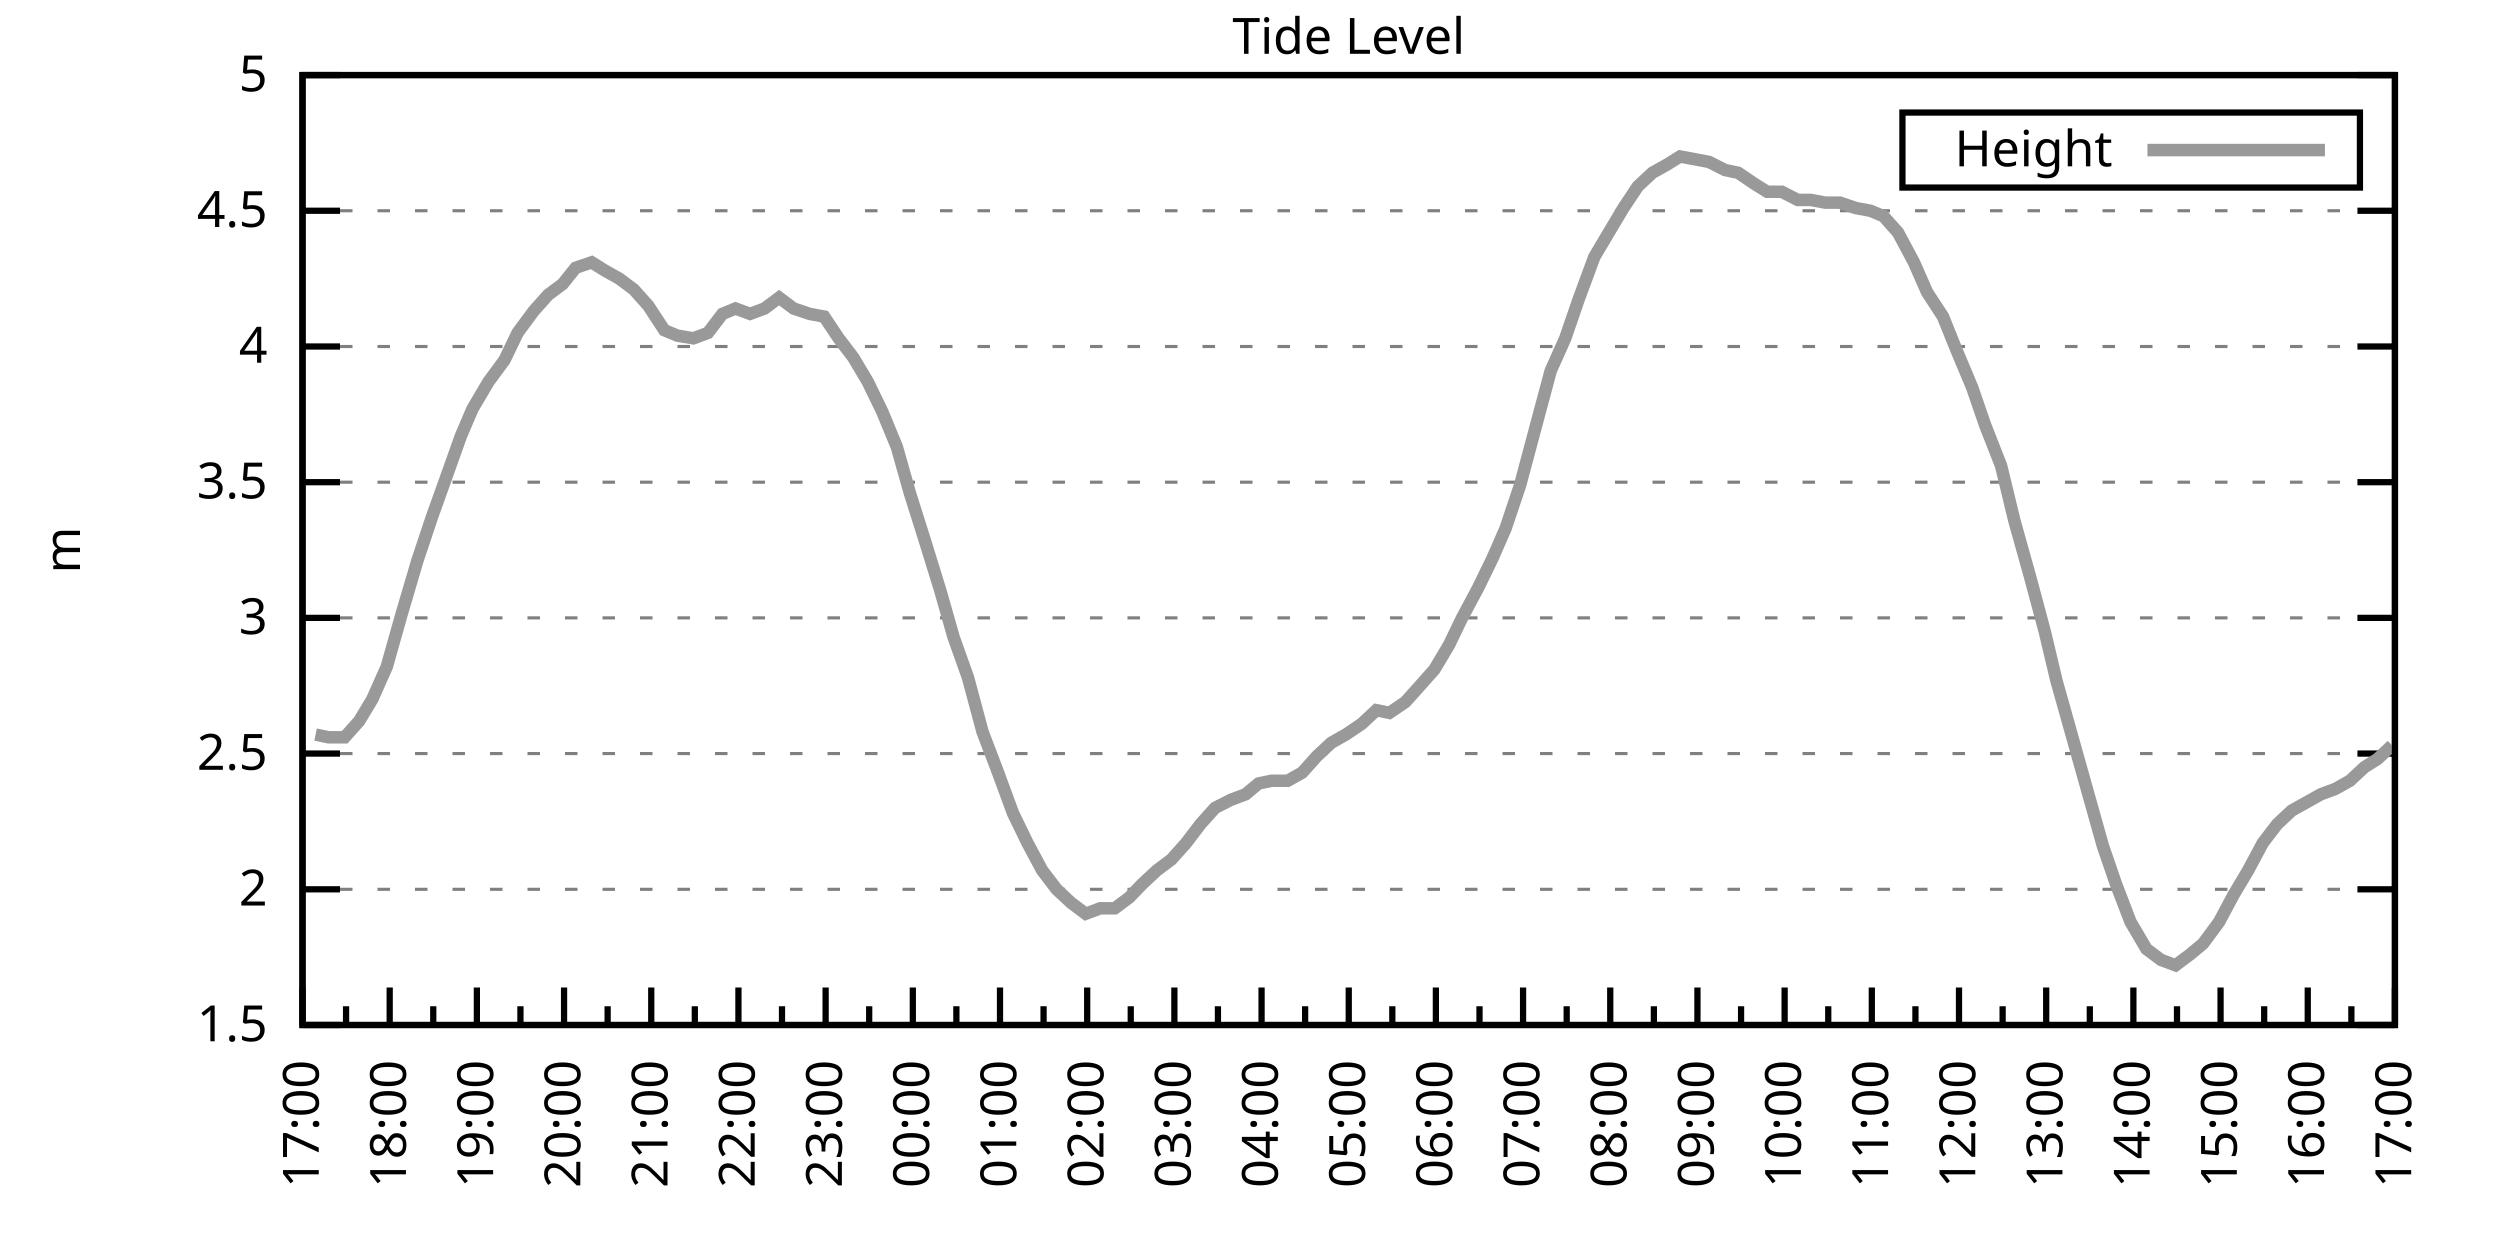
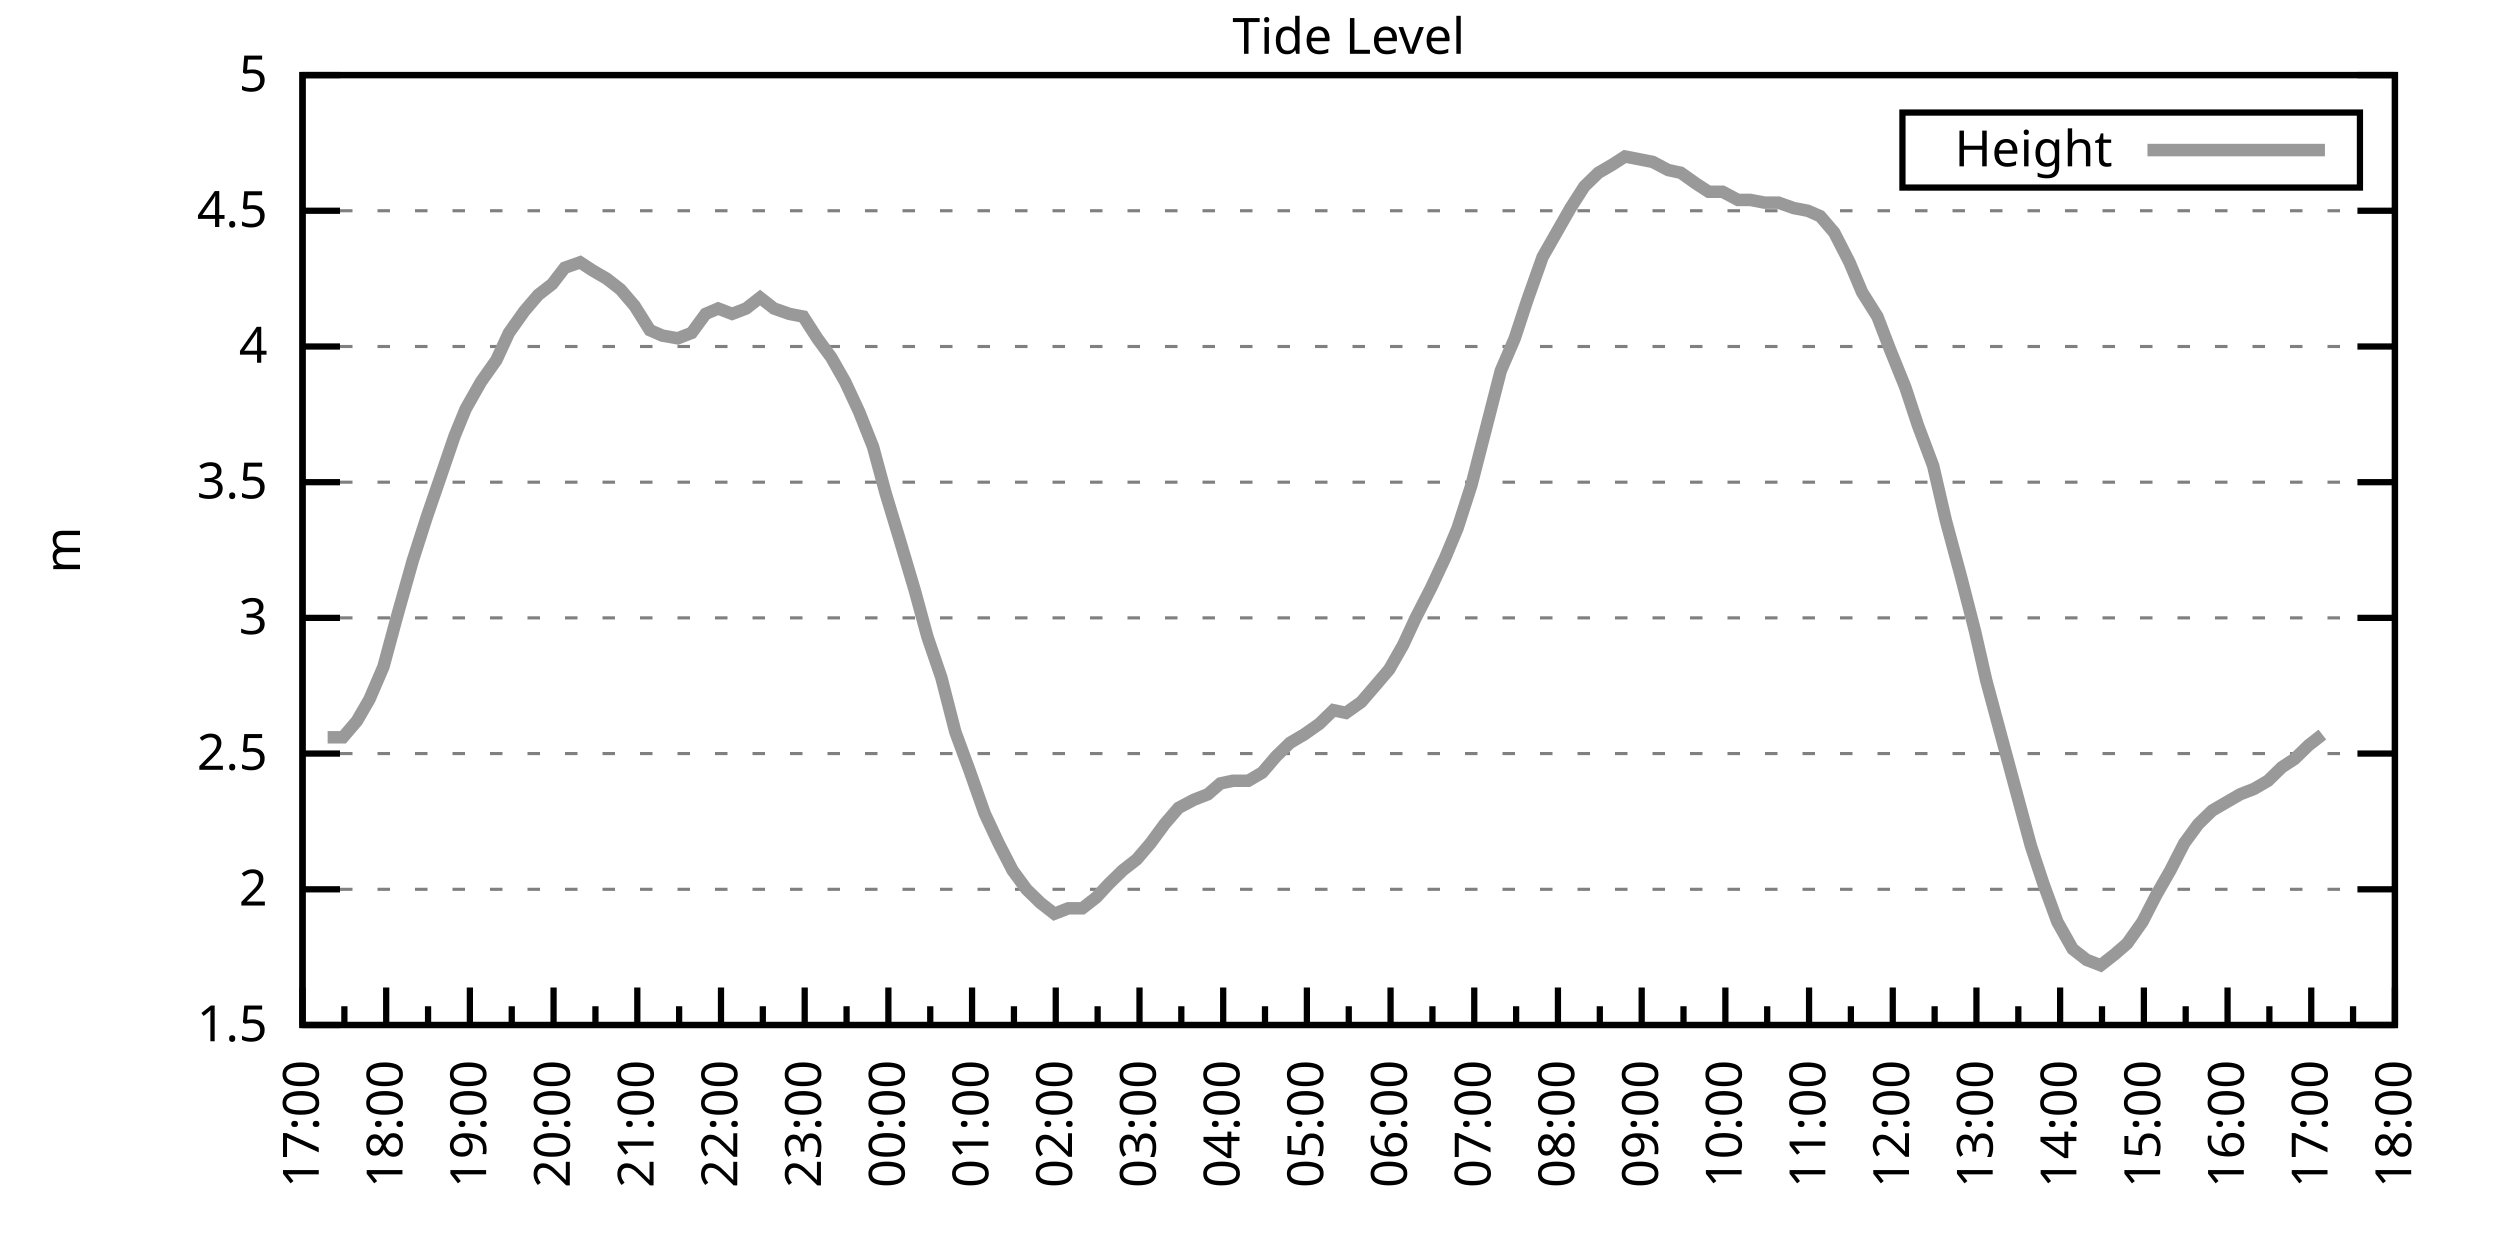
<svg xmlns="http://www.w3.org/2000/svg" xmlns:xlink="http://www.w3.org/1999/xlink" width="400" height="200" viewBox="0 0 400 200">
  <g id="gnuplot_canvas">
    <rect x="0" y="0" width="400" height="200" fill="none" />
    <defs>
      <circle id="gpDot" r="0.5" stroke-width="0.5" stroke="currentColor" />
      <path id="gpPt0" stroke-width="0.333" stroke="currentColor" d="M-1,0 h2 M0,-1 v2" />
      <path id="gpPt1" stroke-width="0.333" stroke="currentColor" d="M-1,-1 L1,1 M1,-1 L-1,1" />
      <path id="gpPt2" stroke-width="0.333" stroke="currentColor" d="M-1,0 L1,0 M0,-1 L0,1 M-1,-1 L1,1 M-1,1 L1,-1" />
      <rect id="gpPt3" stroke-width="0.333" stroke="currentColor" x="-1" y="-1" width="2" height="2" />
      <rect id="gpPt4" stroke-width="0.333" stroke="currentColor" fill="currentColor" x="-1" y="-1" width="2" height="2" />
      <circle id="gpPt5" stroke-width="0.333" stroke="currentColor" cx="0" cy="0" r="1" />
      <use xlink:href="#gpPt5" id="gpPt6" fill="currentColor" stroke="none" />
      <path id="gpPt7" stroke-width="0.333" stroke="currentColor" d="M0,-1.33 L-1.33,0.67 L1.33,0.67 z" />
      <use xlink:href="#gpPt7" id="gpPt8" fill="currentColor" stroke="none" />
      <use xlink:href="#gpPt7" id="gpPt9" stroke="currentColor" transform="rotate(180)" />
      <use xlink:href="#gpPt9" id="gpPt10" fill="currentColor" stroke="none" />
      <use xlink:href="#gpPt3" id="gpPt11" stroke="currentColor" transform="rotate(45)" />
      <use xlink:href="#gpPt11" id="gpPt12" fill="currentColor" stroke="none" />
      <path id="gpPt13" stroke-width="0.333" stroke="currentColor" d="M0,1.330 L1.265,0.411 L0.782,-1.067 L-0.782,-1.076 L-1.265,0.411 z" />
      <use xlink:href="#gpPt13" id="gpPt14" fill="currentColor" stroke="none" />
      <filter id="textbox" filterUnits="objectBoundingBox" x="0" y="0" height="1" width="1">
        <feFlood flood-color="white" flood-opacity="1" result="bgnd" />
        <feComposite in="SourceGraphic" in2="bgnd" operator="atop" />
      </filter>
      <filter id="greybox" filterUnits="objectBoundingBox" x="0" y="0" height="1" width="1">
        <feFlood flood-color="lightgrey" flood-opacity="1" result="grey" />
        <feComposite in="SourceGraphic" in2="grey" operator="atop" />
      </filter>
    </defs>
    <g fill="none" color="white" stroke="currentColor" stroke-width="1.00" stroke-linecap="butt" stroke-linejoin="miter">
</g>
    <g fill="none" color="black" stroke="currentColor" stroke-width="1.00" stroke-linecap="butt" stroke-linejoin="miter">
      <g stroke="none" shape-rendering="crispEdges">
        <polygon fill="rgb(255, 255, 255)" points="48.40,164.00 383.18,164.00 383.18,12.02 48.40,12.02 " />
      </g>
    </g>
    <g fill="none" color="black" stroke="currentColor" stroke-width="1.00" stroke-linecap="butt" stroke-linejoin="miter">
</g>
    <g fill="none" color="black" stroke="black" stroke-width="0.50" stroke-linecap="butt" stroke-linejoin="miter">
</g>
    <g fill="none" color="gray" stroke="currentColor" stroke-width="0.50" stroke-linecap="butt" stroke-linejoin="miter">
      <path stroke="gray" stroke-dasharray="2,4" class="gridline" d="M48.40,164.00 L383.19,164.00  " />
    </g>
    <g fill="none" color="gray" stroke="gray" stroke-width="1.00" stroke-linecap="butt" stroke-linejoin="miter">
</g>
    <g fill="none" color="black" stroke="currentColor" stroke-width="1.00" stroke-linecap="butt" stroke-linejoin="miter">
      <path stroke="black" d="M48.40,164.00 L54.40,164.00 M383.19,164.00 L377.19,164.00  " />
      <g transform="translate(42.80,166.60)" stroke="none" fill="black" font-family="Sans" font-size="8.00" text-anchor="end">
        <text>
          <tspan font-family="Sans"> 1.5</tspan>
        </text>
      </g>
    </g>
    <g fill="none" color="black" stroke="currentColor" stroke-width="1.00" stroke-linecap="butt" stroke-linejoin="miter">
</g>
    <g fill="none" color="black" stroke="black" stroke-width="0.50" stroke-linecap="butt" stroke-linejoin="miter">
</g>
    <g fill="none" color="gray" stroke="currentColor" stroke-width="0.50" stroke-linecap="butt" stroke-linejoin="miter">
      <path stroke="gray" stroke-dasharray="2,4" class="gridline" d="M48.40,142.29 L383.19,142.29  " />
    </g>
    <g fill="none" color="gray" stroke="gray" stroke-width="1.00" stroke-linecap="butt" stroke-linejoin="miter">
</g>
    <g fill="none" color="black" stroke="currentColor" stroke-width="1.00" stroke-linecap="butt" stroke-linejoin="miter">
      <path stroke="black" d="M48.40,142.29 L54.40,142.29 M383.19,142.29 L377.19,142.29  " />
      <g transform="translate(42.80,144.89)" stroke="none" fill="black" font-family="Sans" font-size="8.00" text-anchor="end">
        <text>
          <tspan font-family="Sans"> 2</tspan>
        </text>
      </g>
    </g>
    <g fill="none" color="black" stroke="currentColor" stroke-width="1.00" stroke-linecap="butt" stroke-linejoin="miter">
</g>
    <g fill="none" color="black" stroke="black" stroke-width="0.50" stroke-linecap="butt" stroke-linejoin="miter">
</g>
    <g fill="none" color="gray" stroke="currentColor" stroke-width="0.50" stroke-linecap="butt" stroke-linejoin="miter">
      <path stroke="gray" stroke-dasharray="2,4" class="gridline" d="M48.40,120.57 L383.19,120.57  " />
    </g>
    <g fill="none" color="gray" stroke="gray" stroke-width="1.00" stroke-linecap="butt" stroke-linejoin="miter">
</g>
    <g fill="none" color="black" stroke="currentColor" stroke-width="1.00" stroke-linecap="butt" stroke-linejoin="miter">
      <path stroke="black" d="M48.40,120.57 L54.40,120.57 M383.19,120.57 L377.19,120.57  " />
      <g transform="translate(42.80,123.17)" stroke="none" fill="black" font-family="Sans" font-size="8.00" text-anchor="end">
        <text>
          <tspan font-family="Sans"> 2.5</tspan>
        </text>
      </g>
    </g>
    <g fill="none" color="black" stroke="currentColor" stroke-width="1.00" stroke-linecap="butt" stroke-linejoin="miter">
</g>
    <g fill="none" color="black" stroke="black" stroke-width="0.50" stroke-linecap="butt" stroke-linejoin="miter">
</g>
    <g fill="none" color="gray" stroke="currentColor" stroke-width="0.50" stroke-linecap="butt" stroke-linejoin="miter">
      <path stroke="gray" stroke-dasharray="2,4" class="gridline" d="M48.40,98.86 L383.19,98.86  " />
    </g>
    <g fill="none" color="gray" stroke="gray" stroke-width="1.00" stroke-linecap="butt" stroke-linejoin="miter">
</g>
    <g fill="none" color="black" stroke="currentColor" stroke-width="1.00" stroke-linecap="butt" stroke-linejoin="miter">
      <path stroke="black" d="M48.40,98.86 L54.40,98.86 M383.19,98.86 L377.19,98.86  " />
      <g transform="translate(42.80,101.46)" stroke="none" fill="black" font-family="Sans" font-size="8.00" text-anchor="end">
        <text>
          <tspan font-family="Sans"> 3</tspan>
        </text>
      </g>
    </g>
    <g fill="none" color="black" stroke="currentColor" stroke-width="1.00" stroke-linecap="butt" stroke-linejoin="miter">
</g>
    <g fill="none" color="black" stroke="black" stroke-width="0.50" stroke-linecap="butt" stroke-linejoin="miter">
</g>
    <g fill="none" color="gray" stroke="currentColor" stroke-width="0.50" stroke-linecap="butt" stroke-linejoin="miter">
      <path stroke="gray" stroke-dasharray="2,4" class="gridline" d="M48.40,77.15 L383.19,77.15  " />
    </g>
    <g fill="none" color="gray" stroke="gray" stroke-width="1.00" stroke-linecap="butt" stroke-linejoin="miter">
</g>
    <g fill="none" color="black" stroke="currentColor" stroke-width="1.00" stroke-linecap="butt" stroke-linejoin="miter">
      <path stroke="black" d="M48.40,77.15 L54.40,77.15 M383.19,77.15 L377.19,77.15  " />
      <g transform="translate(42.80,79.75)" stroke="none" fill="black" font-family="Sans" font-size="8.00" text-anchor="end">
        <text>
          <tspan font-family="Sans"> 3.5</tspan>
        </text>
      </g>
    </g>
    <g fill="none" color="black" stroke="currentColor" stroke-width="1.00" stroke-linecap="butt" stroke-linejoin="miter">
</g>
    <g fill="none" color="black" stroke="black" stroke-width="0.50" stroke-linecap="butt" stroke-linejoin="miter">
</g>
    <g fill="none" color="gray" stroke="currentColor" stroke-width="0.50" stroke-linecap="butt" stroke-linejoin="miter">
      <path stroke="gray" stroke-dasharray="2,4" class="gridline" d="M48.40,55.44 L383.19,55.44  " />
    </g>
    <g fill="none" color="gray" stroke="gray" stroke-width="1.00" stroke-linecap="butt" stroke-linejoin="miter">
</g>
    <g fill="none" color="black" stroke="currentColor" stroke-width="1.00" stroke-linecap="butt" stroke-linejoin="miter">
      <path stroke="black" d="M48.40,55.44 L54.40,55.44 M383.19,55.44 L377.19,55.44  " />
      <g transform="translate(42.80,58.04)" stroke="none" fill="black" font-family="Sans" font-size="8.00" text-anchor="end">
        <text>
          <tspan font-family="Sans"> 4</tspan>
        </text>
      </g>
    </g>
    <g fill="none" color="black" stroke="currentColor" stroke-width="1.00" stroke-linecap="butt" stroke-linejoin="miter">
</g>
    <g fill="none" color="black" stroke="black" stroke-width="0.50" stroke-linecap="butt" stroke-linejoin="miter">
</g>
    <g fill="none" color="gray" stroke="currentColor" stroke-width="0.50" stroke-linecap="butt" stroke-linejoin="miter">
      <path stroke="gray" stroke-dasharray="2,4" class="gridline" d="M48.40,33.72 L383.19,33.72  " />
    </g>
    <g fill="none" color="gray" stroke="gray" stroke-width="1.00" stroke-linecap="butt" stroke-linejoin="miter">
</g>
    <g fill="none" color="black" stroke="currentColor" stroke-width="1.00" stroke-linecap="butt" stroke-linejoin="miter">
      <path stroke="black" d="M48.40,33.72 L54.40,33.72 M383.19,33.72 L377.19,33.72  " />
      <g transform="translate(42.80,36.32)" stroke="none" fill="black" font-family="Sans" font-size="8.00" text-anchor="end">
        <text>
          <tspan font-family="Sans"> 4.5</tspan>
        </text>
      </g>
    </g>
    <g fill="none" color="black" stroke="currentColor" stroke-width="1.00" stroke-linecap="butt" stroke-linejoin="miter">
</g>
    <g fill="none" color="black" stroke="black" stroke-width="0.50" stroke-linecap="butt" stroke-linejoin="miter">
</g>
    <g fill="none" color="gray" stroke="currentColor" stroke-width="0.50" stroke-linecap="butt" stroke-linejoin="miter">
      <path stroke="gray" stroke-dasharray="2,4" class="gridline" d="M48.40,12.01 L383.19,12.01  " />
    </g>
    <g fill="none" color="gray" stroke="gray" stroke-width="1.00" stroke-linecap="butt" stroke-linejoin="miter">
</g>
    <g fill="none" color="black" stroke="currentColor" stroke-width="1.00" stroke-linecap="butt" stroke-linejoin="miter">
      <path stroke="black" d="M48.40,12.01 L54.40,12.01 M383.19,12.01 L377.19,12.01  " />
      <g transform="translate(42.80,14.61)" stroke="none" fill="black" font-family="Sans" font-size="8.00" text-anchor="end">
        <text>
          <tspan font-family="Sans"> 5</tspan>
        </text>
      </g>
    </g>
    <g fill="none" color="black" stroke="currentColor" stroke-width="1.00" stroke-linecap="butt" stroke-linejoin="miter">
      <path stroke="black" d="M48.40,164.00 L48.40,158.00  " />
      <g transform="translate(51.00,169.60) rotate(270)" stroke="none" fill="black" font-family="Sans" font-size="8.00" text-anchor="end">
        <text>
          <tspan font-family="Sans">17:00</tspan>
        </text>
      </g>
    </g>
    <g fill="none" color="black" stroke="currentColor" stroke-width="1.00" stroke-linecap="butt" stroke-linejoin="miter">
-       <path stroke="black" d="M55.37,164.00 L55.37,161.00 M62.35,164.00 L62.35,158.00  " />
-       <g transform="translate(64.95,169.60) rotate(270)" stroke="none" fill="black" font-family="Sans" font-size="8.00" text-anchor="end">
+       <path stroke="black" d="M55.10,164.00 L55.10,161.00 M61.79,164.00 L61.79,158.00  " />
+       <g transform="translate(64.39,169.60) rotate(270)" stroke="none" fill="black" font-family="Sans" font-size="8.00" text-anchor="end">
        <text>
          <tspan font-family="Sans">18:00</tspan>
        </text>
      </g>
    </g>
    <g fill="none" color="black" stroke="currentColor" stroke-width="1.00" stroke-linecap="butt" stroke-linejoin="miter">
-       <path stroke="black" d="M69.32,164.00 L69.32,161.00 M76.30,164.00 L76.30,158.00  " />
-       <g transform="translate(78.90,169.60) rotate(270)" stroke="none" fill="black" font-family="Sans" font-size="8.00" text-anchor="end">
+       <path stroke="black" d="M68.49,164.00 L68.49,161.00 M75.18,164.00 L75.18,158.00  " />
+       <g transform="translate(77.78,169.60) rotate(270)" stroke="none" fill="black" font-family="Sans" font-size="8.00" text-anchor="end">
        <text>
          <tspan font-family="Sans">19:00</tspan>
        </text>
      </g>
    </g>
    <g fill="none" color="black" stroke="currentColor" stroke-width="1.00" stroke-linecap="butt" stroke-linejoin="miter">
-       <path stroke="black" d="M83.27,164.00 L83.27,161.00 M90.25,164.00 L90.25,158.00  " />
-       <g transform="translate(92.85,169.60) rotate(270)" stroke="none" fill="black" font-family="Sans" font-size="8.00" text-anchor="end">
+       <path stroke="black" d="M81.88,164.00 L81.88,161.00 M88.57,164.00 L88.57,158.00  " />
+       <g transform="translate(91.17,169.60) rotate(270)" stroke="none" fill="black" font-family="Sans" font-size="8.00" text-anchor="end">
        <text>
          <tspan font-family="Sans">20:00</tspan>
        </text>
      </g>
    </g>
    <g fill="none" color="black" stroke="currentColor" stroke-width="1.00" stroke-linecap="butt" stroke-linejoin="miter">
-       <path stroke="black" d="M97.22,164.00 L97.22,161.00 M104.20,164.00 L104.20,158.00  " />
-       <g transform="translate(106.80,169.60) rotate(270)" stroke="none" fill="black" font-family="Sans" font-size="8.00" text-anchor="end">
+       <path stroke="black" d="M95.27,164.00 L95.27,161.00 M101.97,164.00 L101.97,158.00  " />
+       <g transform="translate(104.57,169.60) rotate(270)" stroke="none" fill="black" font-family="Sans" font-size="8.00" text-anchor="end">
        <text>
          <tspan font-family="Sans">21:00</tspan>
        </text>
      </g>
    </g>
    <g fill="none" color="black" stroke="currentColor" stroke-width="1.00" stroke-linecap="butt" stroke-linejoin="miter">
-       <path stroke="black" d="M111.17,164.00 L111.17,161.00 M118.15,164.00 L118.15,158.00  " />
-       <g transform="translate(120.75,169.60) rotate(270)" stroke="none" fill="black" font-family="Sans" font-size="8.00" text-anchor="end">
+       <path stroke="black" d="M108.66,164.00 L108.66,161.00 M115.36,164.00 L115.36,158.00  " />
+       <g transform="translate(117.96,169.60) rotate(270)" stroke="none" fill="black" font-family="Sans" font-size="8.00" text-anchor="end">
        <text>
          <tspan font-family="Sans">22:00</tspan>
        </text>
      </g>
    </g>
    <g fill="none" color="black" stroke="currentColor" stroke-width="1.00" stroke-linecap="butt" stroke-linejoin="miter">
-       <path stroke="black" d="M125.12,164.00 L125.12,161.00 M132.10,164.00 L132.10,158.00  " />
-       <g transform="translate(134.70,169.60) rotate(270)" stroke="none" fill="black" font-family="Sans" font-size="8.00" text-anchor="end">
+       <path stroke="black" d="M122.05,164.00 L122.05,161.00 M128.75,164.00 L128.75,158.00  " />
+       <g transform="translate(131.35,169.60) rotate(270)" stroke="none" fill="black" font-family="Sans" font-size="8.00" text-anchor="end">
        <text>
          <tspan font-family="Sans">23:00</tspan>
        </text>
      </g>
    </g>
    <g fill="none" color="black" stroke="currentColor" stroke-width="1.00" stroke-linecap="butt" stroke-linejoin="miter">
-       <path stroke="black" d="M139.07,164.00 L139.07,161.00 M146.05,164.00 L146.05,158.00  " />
-       <g transform="translate(148.65,169.60) rotate(270)" stroke="none" fill="black" font-family="Sans" font-size="8.00" text-anchor="end">
+       <path stroke="black" d="M135.45,164.00 L135.45,161.00 M142.14,164.00 L142.14,158.00  " />
+       <g transform="translate(144.74,169.60) rotate(270)" stroke="none" fill="black" font-family="Sans" font-size="8.00" text-anchor="end">
        <text>
          <tspan font-family="Sans">00:00</tspan>
        </text>
      </g>
    </g>
    <g fill="none" color="black" stroke="currentColor" stroke-width="1.00" stroke-linecap="butt" stroke-linejoin="miter">
-       <path stroke="black" d="M153.02,164.00 L153.02,161.00 M160.00,164.00 L160.00,158.00  " />
-       <g transform="translate(162.60,169.60) rotate(270)" stroke="none" fill="black" font-family="Sans" font-size="8.00" text-anchor="end">
+       <path stroke="black" d="M148.84,164.00 L148.84,161.00 M155.53,164.00 L155.53,158.00  " />
+       <g transform="translate(158.13,169.60) rotate(270)" stroke="none" fill="black" font-family="Sans" font-size="8.00" text-anchor="end">
        <text>
          <tspan font-family="Sans">01:00</tspan>
        </text>
      </g>
    </g>
    <g fill="none" color="black" stroke="currentColor" stroke-width="1.00" stroke-linecap="butt" stroke-linejoin="miter">
-       <path stroke="black" d="M166.97,164.00 L166.97,161.00 M173.95,164.00 L173.95,158.00  " />
-       <g transform="translate(176.55,169.60) rotate(270)" stroke="none" fill="black" font-family="Sans" font-size="8.00" text-anchor="end">
+       <path stroke="black" d="M162.23,164.00 L162.23,161.00 M168.92,164.00 L168.92,158.00  " />
+       <g transform="translate(171.52,169.60) rotate(270)" stroke="none" fill="black" font-family="Sans" font-size="8.00" text-anchor="end">
        <text>
          <tspan font-family="Sans">02:00</tspan>
        </text>
      </g>
    </g>
    <g fill="none" color="black" stroke="currentColor" stroke-width="1.00" stroke-linecap="butt" stroke-linejoin="miter">
-       <path stroke="black" d="M180.92,164.00 L180.92,161.00 M187.90,164.00 L187.90,158.00  " />
-       <g transform="translate(190.50,169.60) rotate(270)" stroke="none" fill="black" font-family="Sans" font-size="8.00" text-anchor="end">
+       <path stroke="black" d="M175.62,164.00 L175.62,161.00 M182.32,164.00 L182.32,158.00  " />
+       <g transform="translate(184.92,169.60) rotate(270)" stroke="none" fill="black" font-family="Sans" font-size="8.00" text-anchor="end">
        <text>
          <tspan font-family="Sans">03:00</tspan>
        </text>
      </g>
    </g>
    <g fill="none" color="black" stroke="currentColor" stroke-width="1.00" stroke-linecap="butt" stroke-linejoin="miter">
-       <path stroke="black" d="M194.87,164.00 L194.87,161.00 M201.85,164.00 L201.85,158.00  " />
-       <g transform="translate(204.45,169.60) rotate(270)" stroke="none" fill="black" font-family="Sans" font-size="8.00" text-anchor="end">
+       <path stroke="black" d="M189.01,164.00 L189.01,161.00 M195.71,164.00 L195.71,158.00  " />
+       <g transform="translate(198.31,169.60) rotate(270)" stroke="none" fill="black" font-family="Sans" font-size="8.00" text-anchor="end">
        <text>
          <tspan font-family="Sans">04:00</tspan>
        </text>
      </g>
    </g>
    <g fill="none" color="black" stroke="currentColor" stroke-width="1.00" stroke-linecap="butt" stroke-linejoin="miter">
-       <path stroke="black" d="M208.82,164.00 L208.82,161.00 M215.80,164.00 L215.80,158.00  " />
-       <g transform="translate(218.40,169.60) rotate(270)" stroke="none" fill="black" font-family="Sans" font-size="8.00" text-anchor="end">
+       <path stroke="black" d="M202.40,164.00 L202.40,161.00 M209.10,164.00 L209.10,158.00  " />
+       <g transform="translate(211.70,169.60) rotate(270)" stroke="none" fill="black" font-family="Sans" font-size="8.00" text-anchor="end">
        <text>
          <tspan font-family="Sans">05:00</tspan>
        </text>
      </g>
    </g>
    <g fill="none" color="black" stroke="currentColor" stroke-width="1.00" stroke-linecap="butt" stroke-linejoin="miter">
-       <path stroke="black" d="M222.77,164.00 L222.77,161.00 M229.74,164.00 L229.74,158.00  " />
-       <g transform="translate(232.34,169.60) rotate(270)" stroke="none" fill="black" font-family="Sans" font-size="8.00" text-anchor="end">
+       <path stroke="black" d="M215.80,164.00 L215.80,161.00 M222.49,164.00 L222.49,158.00  " />
+       <g transform="translate(225.09,169.60) rotate(270)" stroke="none" fill="black" font-family="Sans" font-size="8.00" text-anchor="end">
        <text>
          <tspan font-family="Sans">06:00</tspan>
        </text>
      </g>
    </g>
    <g fill="none" color="black" stroke="currentColor" stroke-width="1.00" stroke-linecap="butt" stroke-linejoin="miter">
-       <path stroke="black" d="M236.72,164.00 L236.72,161.00 M243.69,164.00 L243.69,158.00  " />
-       <g transform="translate(246.29,169.60) rotate(270)" stroke="none" fill="black" font-family="Sans" font-size="8.00" text-anchor="end">
+       <path stroke="black" d="M229.19,164.00 L229.19,161.00 M235.88,164.00 L235.88,158.00  " />
+       <g transform="translate(238.48,169.60) rotate(270)" stroke="none" fill="black" font-family="Sans" font-size="8.00" text-anchor="end">
        <text>
          <tspan font-family="Sans">07:00</tspan>
        </text>
      </g>
    </g>
    <g fill="none" color="black" stroke="currentColor" stroke-width="1.00" stroke-linecap="butt" stroke-linejoin="miter">
-       <path stroke="black" d="M250.67,164.00 L250.67,161.00 M257.64,164.00 L257.64,158.00  " />
-       <g transform="translate(260.24,169.60) rotate(270)" stroke="none" fill="black" font-family="Sans" font-size="8.00" text-anchor="end">
+       <path stroke="black" d="M242.58,164.00 L242.58,161.00 M249.27,164.00 L249.27,158.00  " />
+       <g transform="translate(251.87,169.60) rotate(270)" stroke="none" fill="black" font-family="Sans" font-size="8.00" text-anchor="end">
        <text>
          <tspan font-family="Sans">08:00</tspan>
        </text>
      </g>
    </g>
    <g fill="none" color="black" stroke="currentColor" stroke-width="1.00" stroke-linecap="butt" stroke-linejoin="miter">
-       <path stroke="black" d="M264.62,164.00 L264.62,161.00 M271.59,164.00 L271.59,158.00  " />
-       <g transform="translate(274.19,169.60) rotate(270)" stroke="none" fill="black" font-family="Sans" font-size="8.00" text-anchor="end">
+       <path stroke="black" d="M255.97,164.00 L255.97,161.00 M262.67,164.00 L262.67,158.00  " />
+       <g transform="translate(265.27,169.60) rotate(270)" stroke="none" fill="black" font-family="Sans" font-size="8.00" text-anchor="end">
        <text>
          <tspan font-family="Sans">09:00</tspan>
        </text>
      </g>
    </g>
    <g fill="none" color="black" stroke="currentColor" stroke-width="1.00" stroke-linecap="butt" stroke-linejoin="miter">
-       <path stroke="black" d="M278.57,164.00 L278.57,161.00 M285.54,164.00 L285.54,158.00  " />
-       <g transform="translate(288.14,169.60) rotate(270)" stroke="none" fill="black" font-family="Sans" font-size="8.00" text-anchor="end">
+       <path stroke="black" d="M269.36,164.00 L269.36,161.00 M276.06,164.00 L276.06,158.00  " />
+       <g transform="translate(278.66,169.60) rotate(270)" stroke="none" fill="black" font-family="Sans" font-size="8.00" text-anchor="end">
        <text>
          <tspan font-family="Sans">10:00</tspan>
        </text>
      </g>
    </g>
    <g fill="none" color="black" stroke="currentColor" stroke-width="1.00" stroke-linecap="butt" stroke-linejoin="miter">
-       <path stroke="black" d="M292.52,164.00 L292.52,161.00 M299.49,164.00 L299.49,158.00  " />
-       <g transform="translate(302.09,169.60) rotate(270)" stroke="none" fill="black" font-family="Sans" font-size="8.00" text-anchor="end">
+       <path stroke="black" d="M282.75,164.00 L282.75,161.00 M289.45,164.00 L289.45,158.00  " />
+       <g transform="translate(292.05,169.60) rotate(270)" stroke="none" fill="black" font-family="Sans" font-size="8.00" text-anchor="end">
        <text>
          <tspan font-family="Sans">11:00</tspan>
        </text>
      </g>
    </g>
    <g fill="none" color="black" stroke="currentColor" stroke-width="1.00" stroke-linecap="butt" stroke-linejoin="miter">
-       <path stroke="black" d="M306.47,164.00 L306.47,161.00 M313.44,164.00 L313.44,158.00  " />
-       <g transform="translate(316.04,169.60) rotate(270)" stroke="none" fill="black" font-family="Sans" font-size="8.00" text-anchor="end">
+       <path stroke="black" d="M296.14,164.00 L296.14,161.00 M302.84,164.00 L302.84,158.00  " />
+       <g transform="translate(305.44,169.60) rotate(270)" stroke="none" fill="black" font-family="Sans" font-size="8.00" text-anchor="end">
        <text>
          <tspan font-family="Sans">12:00</tspan>
        </text>
      </g>
    </g>
    <g fill="none" color="black" stroke="currentColor" stroke-width="1.00" stroke-linecap="butt" stroke-linejoin="miter">
-       <path stroke="black" d="M320.42,164.00 L320.42,161.00 M327.39,164.00 L327.39,158.00  " />
-       <g transform="translate(329.99,169.60) rotate(270)" stroke="none" fill="black" font-family="Sans" font-size="8.00" text-anchor="end">
+       <path stroke="black" d="M309.54,164.00 L309.54,161.00 M316.23,164.00 L316.23,158.00  " />
+       <g transform="translate(318.83,169.60) rotate(270)" stroke="none" fill="black" font-family="Sans" font-size="8.00" text-anchor="end">
        <text>
          <tspan font-family="Sans">13:00</tspan>
        </text>
      </g>
    </g>
    <g fill="none" color="black" stroke="currentColor" stroke-width="1.00" stroke-linecap="butt" stroke-linejoin="miter">
-       <path stroke="black" d="M334.37,164.00 L334.37,161.00 M341.34,164.00 L341.34,158.00  " />
-       <g transform="translate(343.94,169.60) rotate(270)" stroke="none" fill="black" font-family="Sans" font-size="8.00" text-anchor="end">
+       <path stroke="black" d="M322.93,164.00 L322.93,161.00 M329.62,164.00 L329.62,158.00  " />
+       <g transform="translate(332.22,169.60) rotate(270)" stroke="none" fill="black" font-family="Sans" font-size="8.00" text-anchor="end">
        <text>
          <tspan font-family="Sans">14:00</tspan>
        </text>
      </g>
    </g>
    <g fill="none" color="black" stroke="currentColor" stroke-width="1.00" stroke-linecap="butt" stroke-linejoin="miter">
-       <path stroke="black" d="M348.32,164.00 L348.32,161.00 M355.29,164.00 L355.29,158.00  " />
-       <g transform="translate(357.89,169.60) rotate(270)" stroke="none" fill="black" font-family="Sans" font-size="8.00" text-anchor="end">
+       <path stroke="black" d="M336.32,164.00 L336.32,161.00 M343.02,164.00 L343.02,158.00  " />
+       <g transform="translate(345.62,169.60) rotate(270)" stroke="none" fill="black" font-family="Sans" font-size="8.00" text-anchor="end">
        <text>
          <tspan font-family="Sans">15:00</tspan>
        </text>
      </g>
    </g>
    <g fill="none" color="black" stroke="currentColor" stroke-width="1.00" stroke-linecap="butt" stroke-linejoin="miter">
-       <path stroke="black" d="M362.27,164.00 L362.27,161.00 M369.24,164.00 L369.24,158.00  " />
-       <g transform="translate(371.84,169.60) rotate(270)" stroke="none" fill="black" font-family="Sans" font-size="8.00" text-anchor="end">
+       <path stroke="black" d="M349.71,164.00 L349.71,161.00 M356.41,164.00 L356.41,158.00  " />
+       <g transform="translate(359.01,169.60) rotate(270)" stroke="none" fill="black" font-family="Sans" font-size="8.00" text-anchor="end">
        <text>
          <tspan font-family="Sans">16:00</tspan>
        </text>
      </g>
    </g>
    <g fill="none" color="black" stroke="currentColor" stroke-width="1.00" stroke-linecap="butt" stroke-linejoin="miter">
-       <path stroke="black" d="M376.22,164.00 L376.22,161.00 M383.19,164.00 L383.19,158.00  " />
+       <path stroke="black" d="M363.10,164.00 L363.10,161.00 M369.80,164.00 L369.80,158.00  " />
+       <g transform="translate(372.40,169.60) rotate(270)" stroke="none" fill="black" font-family="Sans" font-size="8.00" text-anchor="end">
+         <text>
+           <tspan font-family="Sans">17:00</tspan>
+         </text>
+       </g>
+     </g>
+     <g fill="none" color="black" stroke="currentColor" stroke-width="1.00" stroke-linecap="butt" stroke-linejoin="miter">
+       <path stroke="black" d="M376.49,164.00 L376.49,161.00 M383.19,164.00 L383.19,158.00  " />
      <g transform="translate(385.79,169.60) rotate(270)" stroke="none" fill="black" font-family="Sans" font-size="8.00" text-anchor="end">
        <text>
-           <tspan font-family="Sans">17:00</tspan>
+           <tspan font-family="Sans">18:00</tspan>
        </text>
      </g>
    </g>
    <g fill="none" color="black" stroke="currentColor" stroke-width="1.00" stroke-linecap="butt" stroke-linejoin="miter">
</g>
    <g fill="none" color="black" stroke="currentColor" stroke-width="1.00" stroke-linecap="butt" stroke-linejoin="miter">
      <path stroke="black" d="M48.40,12.01 L48.40,164.00 L383.19,164.00 L383.19,12.01 L48.40,12.01 Z  " />
    </g>
    <g fill="none" color="black" stroke="currentColor" stroke-width="1.00" stroke-linecap="butt" stroke-linejoin="miter">
      <g transform="translate(12.80,88.01) rotate(270)" stroke="none" fill="black" font-family="Sans" font-size="8.00" text-anchor="middle">
        <text>
          <tspan font-family="Sans">m</tspan>
        </text>
      </g>
    </g>
    <g fill="none" color="black" stroke="currentColor" stroke-width="1.00" stroke-linecap="butt" stroke-linejoin="miter">
</g>
    <g fill="none" color="black" stroke="currentColor" stroke-width="1.00" stroke-linecap="butt" stroke-linejoin="miter">
      <path stroke="black" d="M304.39,30.01 L304.39,18.01 L377.59,18.01 L377.59,30.01 L304.39,30.01 Z  " />
    </g>
    <g id="Tide_level_plot_1">
      <g fill="none" color="white" stroke="black" stroke-width="2.00" stroke-linecap="butt" stroke-linejoin="miter">
</g>
      <g fill="none" color="black" stroke="currentColor" stroke-width="2.00" stroke-linecap="butt" stroke-linejoin="miter">
        <g transform="translate(337.99,26.61)" stroke="none" fill="black" font-family="Sans" font-size="8.00" text-anchor="end">
          <text>
            <tspan font-family="Sans">Height</tspan>
          </text>
        </g>
      </g>
      <g fill="none" color="black" stroke="currentColor" stroke-width="2.00" stroke-linecap="butt" stroke-linejoin="miter">
-         <path stroke="rgb(153, 153, 153)" d="M343.59,24.01 L371.99,24.01 M50.49,117.53 L52.58,117.97 L55.14,117.97 L57.47,115.36 L59.56,111.89 L61.88,106.68   L64.21,98.43 L66.77,89.74 L69.09,82.79 L71.42,76.28 L73.74,69.77 L75.60,65.42 L78.16,61.08 L80.72,57.61   L82.81,53.26 L85.37,49.79 L87.69,47.18 L90.02,45.45 L92.11,42.84 L94.67,41.97 L96.76,43.28 L99.08,44.58   L101.41,46.32 L103.73,48.92 L106.29,52.83 L108.38,53.70 L110.94,54.13 L113.27,53.26 L115.59,50.22 L117.68,49.36   L120.01,50.22 L122.33,49.36 L124.66,47.62 L126.98,49.36 L129.54,50.22 L131.87,50.66 L134.19,54.13 L136.51,57.17   L138.84,61.08 L141.16,65.86 L143.49,71.50 L145.58,78.89 L147.91,86.27 L150.46,94.52 L152.56,101.90 L154.88,108.42   L157.21,117.10 L159.53,123.18 L162.09,130.13 L164.41,134.90 L166.74,139.25 L169.06,142.29 L171.39,144.46 L173.71,146.20   L176.04,145.33 L178.36,145.33 L180.69,143.59 L182.78,141.42 L185.11,139.25 L187.43,137.51 L189.76,134.90 L192.08,131.86   L194.41,129.26 L196.96,127.96 L199.29,127.09 L201.38,125.35 L203.47,124.92 L206.03,124.92 L208.36,123.61 L210.68,121.01   L213.01,118.84 L215.33,117.53 L217.89,115.80 L220.21,113.63 L222.30,114.06 L224.86,112.32 L227.19,109.72 L229.51,107.11   L231.84,103.20 L233.93,98.86 L236.49,94.08 L238.81,89.31 L240.90,84.53 L243.23,77.58 L245.55,68.90 L248.11,59.34   L250.44,54.13 L252.53,48.05 L255.09,41.11 L257.41,37.20 L259.74,33.29 L262.06,29.81 L264.39,27.64 L266.71,26.34   L268.80,25.04 L271.13,25.47 L273.45,25.91 L276.01,27.21 L278.10,27.64 L280.66,29.38 L282.75,30.68 L285.08,30.68   L287.64,31.99 L289.73,31.99 L292.05,32.42 L294.38,32.42 L296.94,33.29 L299.26,33.72 L301.35,34.59 L303.68,37.20   L306.23,41.97 L308.33,46.75 L310.88,50.66 L312.98,55.87 L315.53,61.95 L317.63,68.03 L320.18,74.54 L322.28,83.23   L324.83,92.35 L327.16,101.03 L329.02,108.85 L331.58,117.97 L336.46,135.34 L338.55,141.42 L340.88,147.50 L343.43,151.84   L345.76,153.58 L348.08,154.45 L350.41,152.71 L352.50,150.97 L355.06,147.50 L357.38,143.16 L359.71,139.25 L362.03,134.90   L364.36,131.86 L366.68,129.69 L369.01,128.39 L371.33,127.09 L373.66,126.22 L375.98,124.92 L378.31,122.75 L380.40,121.44   L382.73,119.27  " />
+         <path stroke="rgb(153, 153, 153)" d="M343.59,24.01 L371.99,24.01 M52.42,117.97 L54.87,117.97 L57.10,115.36 L59.11,111.89 L61.35,106.68 L63.58,98.43   L66.03,89.74 L68.26,82.79 L70.50,76.28 L72.73,69.77 L74.51,65.42 L76.97,61.08 L79.42,57.61 L81.43,53.26   L83.89,49.79 L86.12,47.18 L88.35,45.45 L90.36,42.84 L92.82,41.97 L94.82,43.28 L97.06,44.58 L99.29,46.32   L101.52,48.92 L103.98,52.83 L105.98,53.70 L108.44,54.13 L110.67,53.26 L112.90,50.22 L114.91,49.36 L117.14,50.22   L119.38,49.36 L121.61,47.62 L123.84,49.36 L126.29,50.22 L128.53,50.66 L130.76,54.13 L132.99,57.17 L135.22,61.08   L137.45,65.86 L139.69,71.50 L141.69,78.89 L143.93,86.27 L146.38,94.52 L148.39,101.90 L150.62,108.42 L152.85,117.10   L155.09,123.18 L157.54,130.13 L159.77,134.90 L162.01,139.25 L164.24,142.29 L166.47,144.46 L168.70,146.20 L170.93,145.33   L173.17,145.33 L175.40,143.59 L177.41,141.42 L179.64,139.25 L181.87,137.51 L184.10,134.90 L186.33,131.86 L188.57,129.26   L191.02,127.96 L193.25,127.09 L195.26,125.35 L197.27,124.92 L199.73,124.92 L201.96,123.61 L204.19,121.01 L206.42,118.84   L208.65,117.53 L211.11,115.80 L213.34,113.63 L215.35,114.06 L217.80,112.32 L220.04,109.72 L222.27,107.11 L224.50,103.20   L226.51,98.86 L228.96,94.08 L231.20,89.31 L233.20,84.53 L235.44,77.58 L237.67,68.90 L240.12,59.34 L242.36,54.13   L244.36,48.05 L246.82,41.11 L249.05,37.20 L251.28,33.29 L253.51,29.81 L255.75,27.64 L257.98,26.34 L259.99,25.04   L262.22,25.47 L264.45,25.91 L266.91,27.21 L268.92,27.64 L271.37,29.38 L273.38,30.68 L275.61,30.68 L278.07,31.99   L280.07,31.99 L282.31,32.42 L284.54,32.42 L286.99,33.29 L289.23,33.72 L291.23,34.59 L293.47,37.20 L295.92,41.97   L297.93,46.75 L300.39,50.66 L302.39,55.87 L304.85,61.95 L306.86,68.03 L309.31,74.54 L311.32,83.23 L313.78,92.35   L316.01,101.03 L317.79,108.85 L320.25,117.97 L324.94,135.34 L326.95,141.42 L329.18,147.50 L331.63,151.84 L333.86,153.58   L336.10,154.45 L338.33,152.71 L340.34,150.97 L342.79,147.50 L345.02,143.16 L347.26,139.25 L349.49,134.90 L351.72,131.86   L353.95,129.69 L356.18,128.39 L358.42,127.09 L360.65,126.22 L362.88,124.92 L365.11,122.75 L367.12,121.44 L369.35,119.27   L371.58,117.53  " />
      </g>
    </g>
    <g fill="none" color="black" stroke="currentColor" stroke-width="2.00" stroke-linecap="butt" stroke-linejoin="miter">
</g>
    <g fill="none" color="black" stroke="black" stroke-width="1.00" stroke-linecap="butt" stroke-linejoin="miter">
</g>
    <g fill="none" color="black" stroke="currentColor" stroke-width="1.00" stroke-linecap="butt" stroke-linejoin="miter">
      <path stroke="black" d="M48.40,12.01 L48.40,164.00 L383.19,164.00 L383.19,12.01 L48.40,12.01 Z  " />
    </g>
    <g fill="none" color="black" stroke="currentColor" stroke-width="1.00" stroke-linecap="butt" stroke-linejoin="miter">
      <g transform="translate(215.79,8.61)" stroke="none" fill="black" font-family="Sans" font-size="8.00" text-anchor="middle">
        <text>
          <tspan font-family="Sans">Tide Level</tspan>
        </text>
      </g>
    </g>
    <g fill="none" color="black" stroke="currentColor" stroke-width="1.00" stroke-linecap="butt" stroke-linejoin="miter">
</g>
  </g>
</svg>
